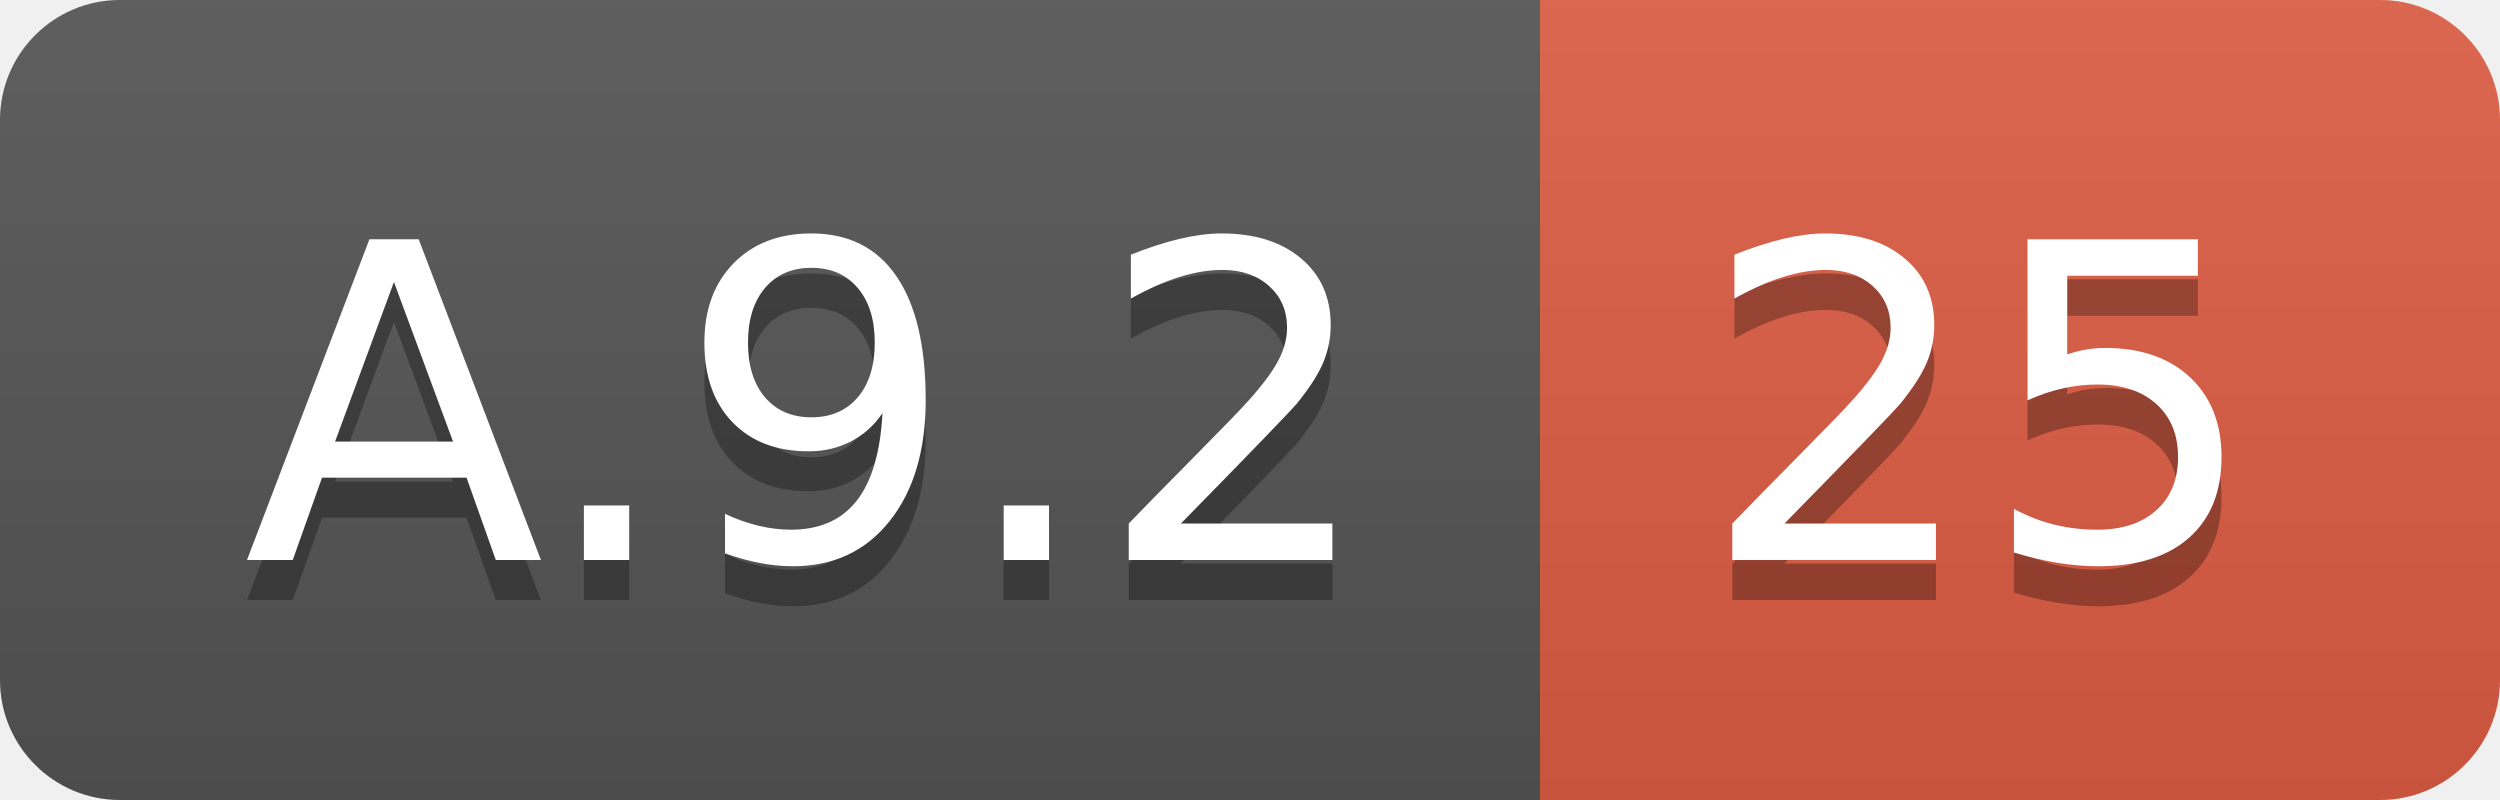
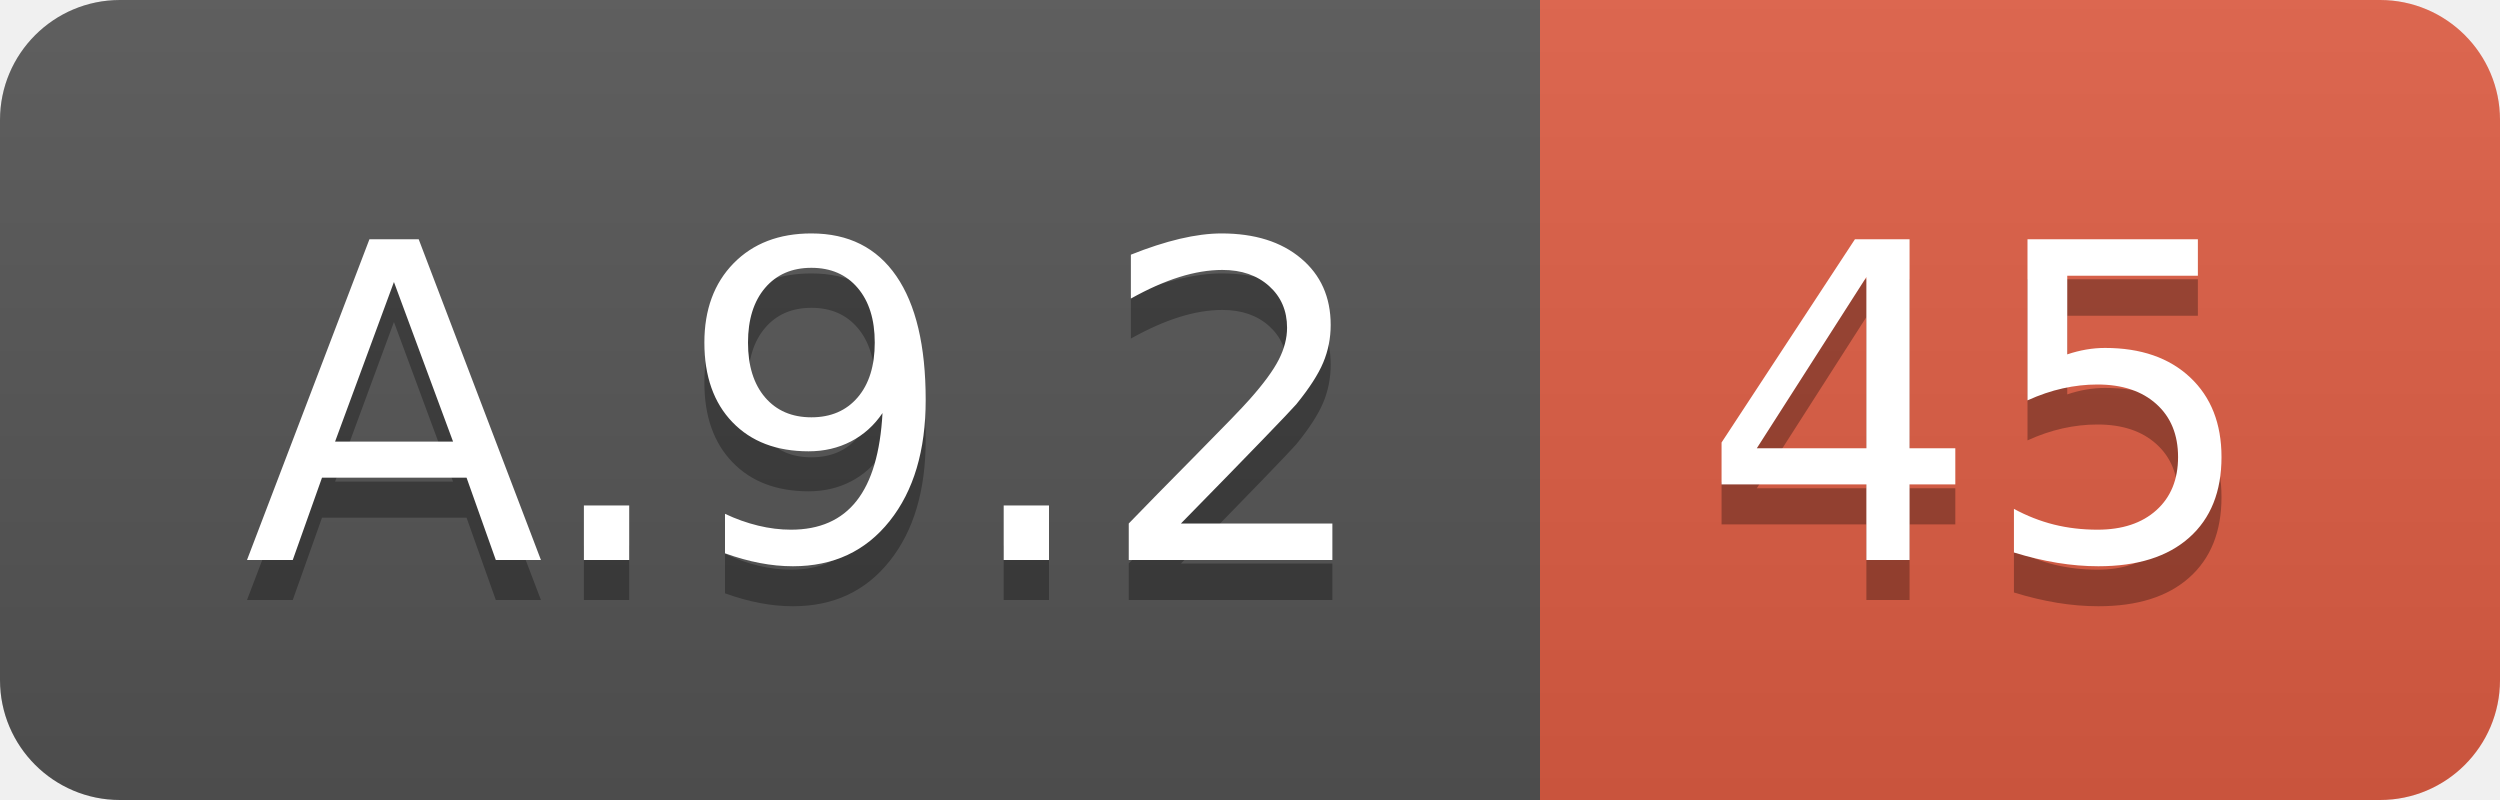
<svg xmlns="http://www.w3.org/2000/svg" width="62.5" height="20">
  <linearGradient id="smooth" x2="0" y2="100%">
    <stop offset="0" stop-color="#bbb" stop-opacity=".1" />
    <stop offset="1" stop-opacity=".1" />
  </linearGradient>
  <clipPath id="round">
    <rect width="62.5" height="20" rx="3" fill="#fff" />
  </clipPath>
  <g clip-path="url(#round)">
    <rect width="38.5" height="20" fill="#555" />
    <rect x="38.5" width="24.0" height="20" fill="#e05d44" />
    <rect width="62.5" height="20" fill="url(#smooth)" />
  </g>
  <g fill="#fff" text-anchor="middle" font-family="DejaVu Sans,Verdana,Geneva,sans-serif" font-size="110">
    <text x="202.5" y="150" fill="#010101" fill-opacity=".3" transform="scale(0.1)" textLength="285.0" lengthAdjust="spacing">A.9.2</text>
    <text x="202.5" y="140" transform="scale(0.1)" textLength="285.0" lengthAdjust="spacing">A.9.2</text>
-     <text x="495.0" y="150" fill="#010101" fill-opacity=".3" transform="scale(0.1)" textLength="140.0" lengthAdjust="spacing">25</text>
-     <text x="495.0" y="140" transform="scale(0.1)" textLength="140.0" lengthAdjust="spacing">25</text>
+     <text x="495.0" y="150" fill="#010101" fill-opacity=".3" transform="scale(0.1)" textLength="140.0" lengthAdjust="spacing">45</text>
+     <text x="495.0" y="140" transform="scale(0.1)" textLength="140.0" lengthAdjust="spacing">45</text>
  </g>
</svg>
